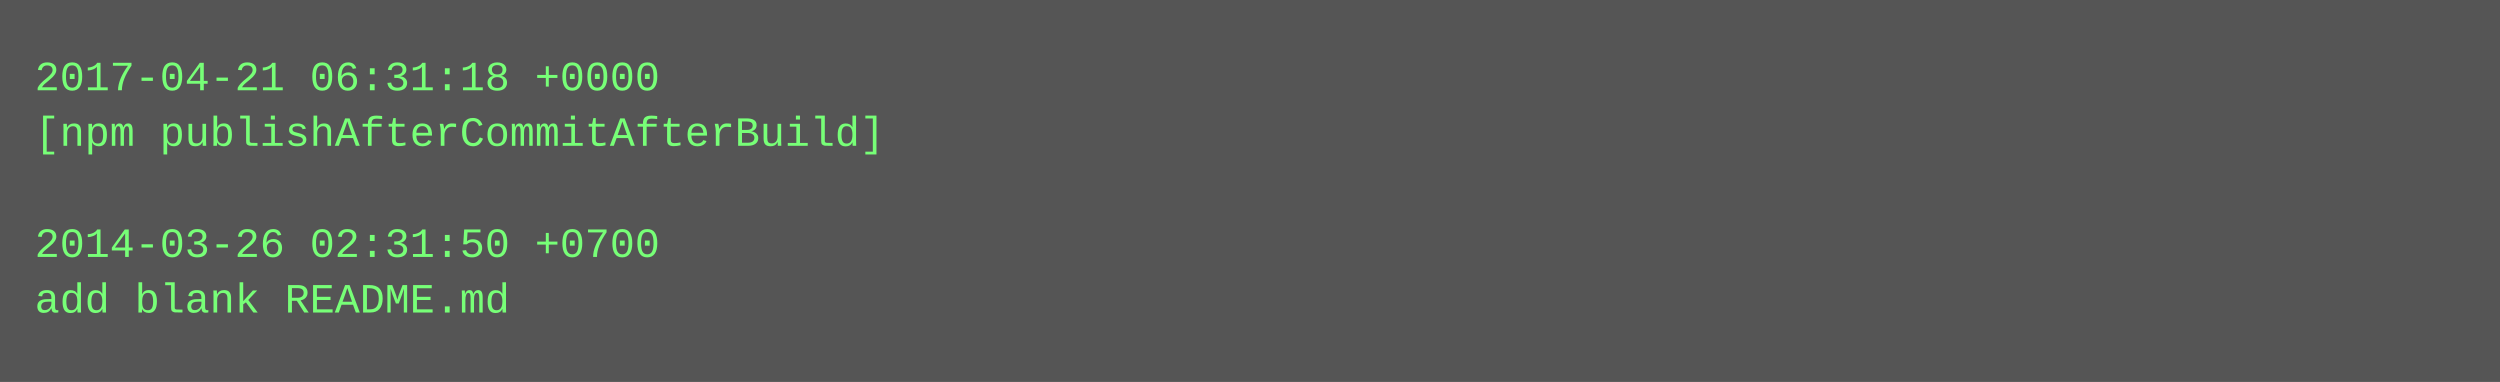
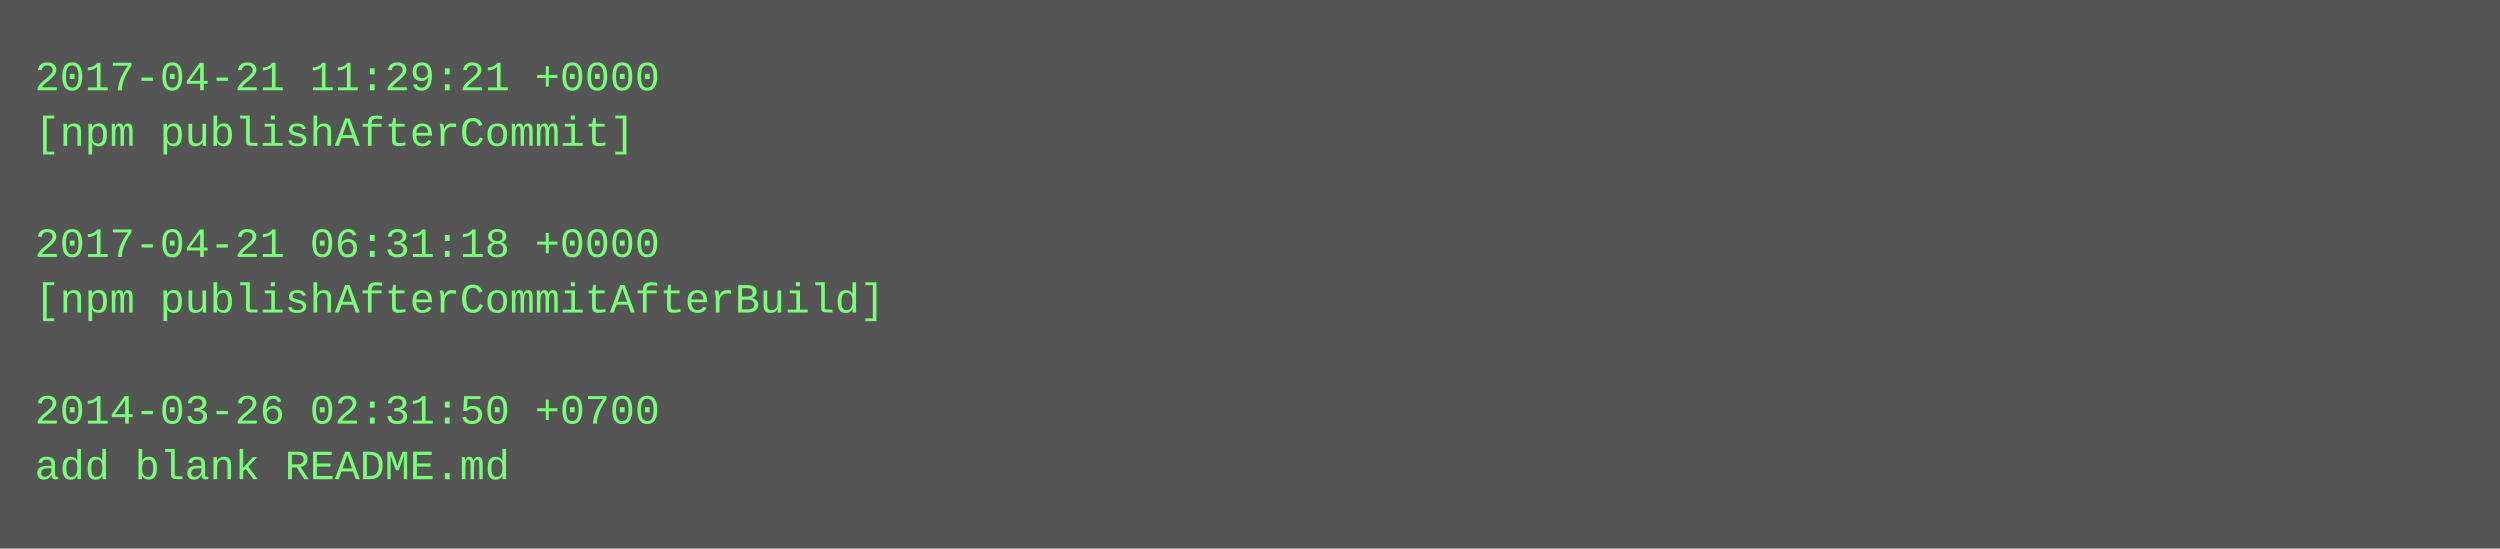
- <svg xmlns="http://www.w3.org/2000/svg" height="110" width="720">
-   <rect height="110" fill="#555" width="720" />
+ <svg xmlns="http://www.w3.org/2000/svg" height="158" width="720">
+   <rect height="158" fill="#555" width="720" />
  <text fill="#7f7" font-family="Courier New" font-size="12" xml:space="preserve">
-     <tspan x="10" y="26">2017-04-21 06:31:18 +0000</tspan>
-     <tspan x="10" y="42">[npm publishAfterCommitAfterBuild]</tspan>
+     <tspan x="10" y="26">2017-04-21 11:29:21 +0000</tspan>
+     <tspan x="10" y="42">[npm publishAfterCommit]</tspan>
    <tspan x="10" y="58" />
-     <tspan x="10" y="74">2014-03-26 02:31:50 +0700</tspan>
-     <tspan x="10" y="90">add blank README.md</tspan>
+     <tspan x="10" y="74">2017-04-21 06:31:18 +0000</tspan>
+     <tspan x="10" y="90">[npm publishAfterCommitAfterBuild]</tspan>
+     <tspan x="10" y="106" />
+     <tspan x="10" y="122">2014-03-26 02:31:50 +0700</tspan>
+     <tspan x="10" y="138">add blank README.md</tspan>
  </text>
</svg>
